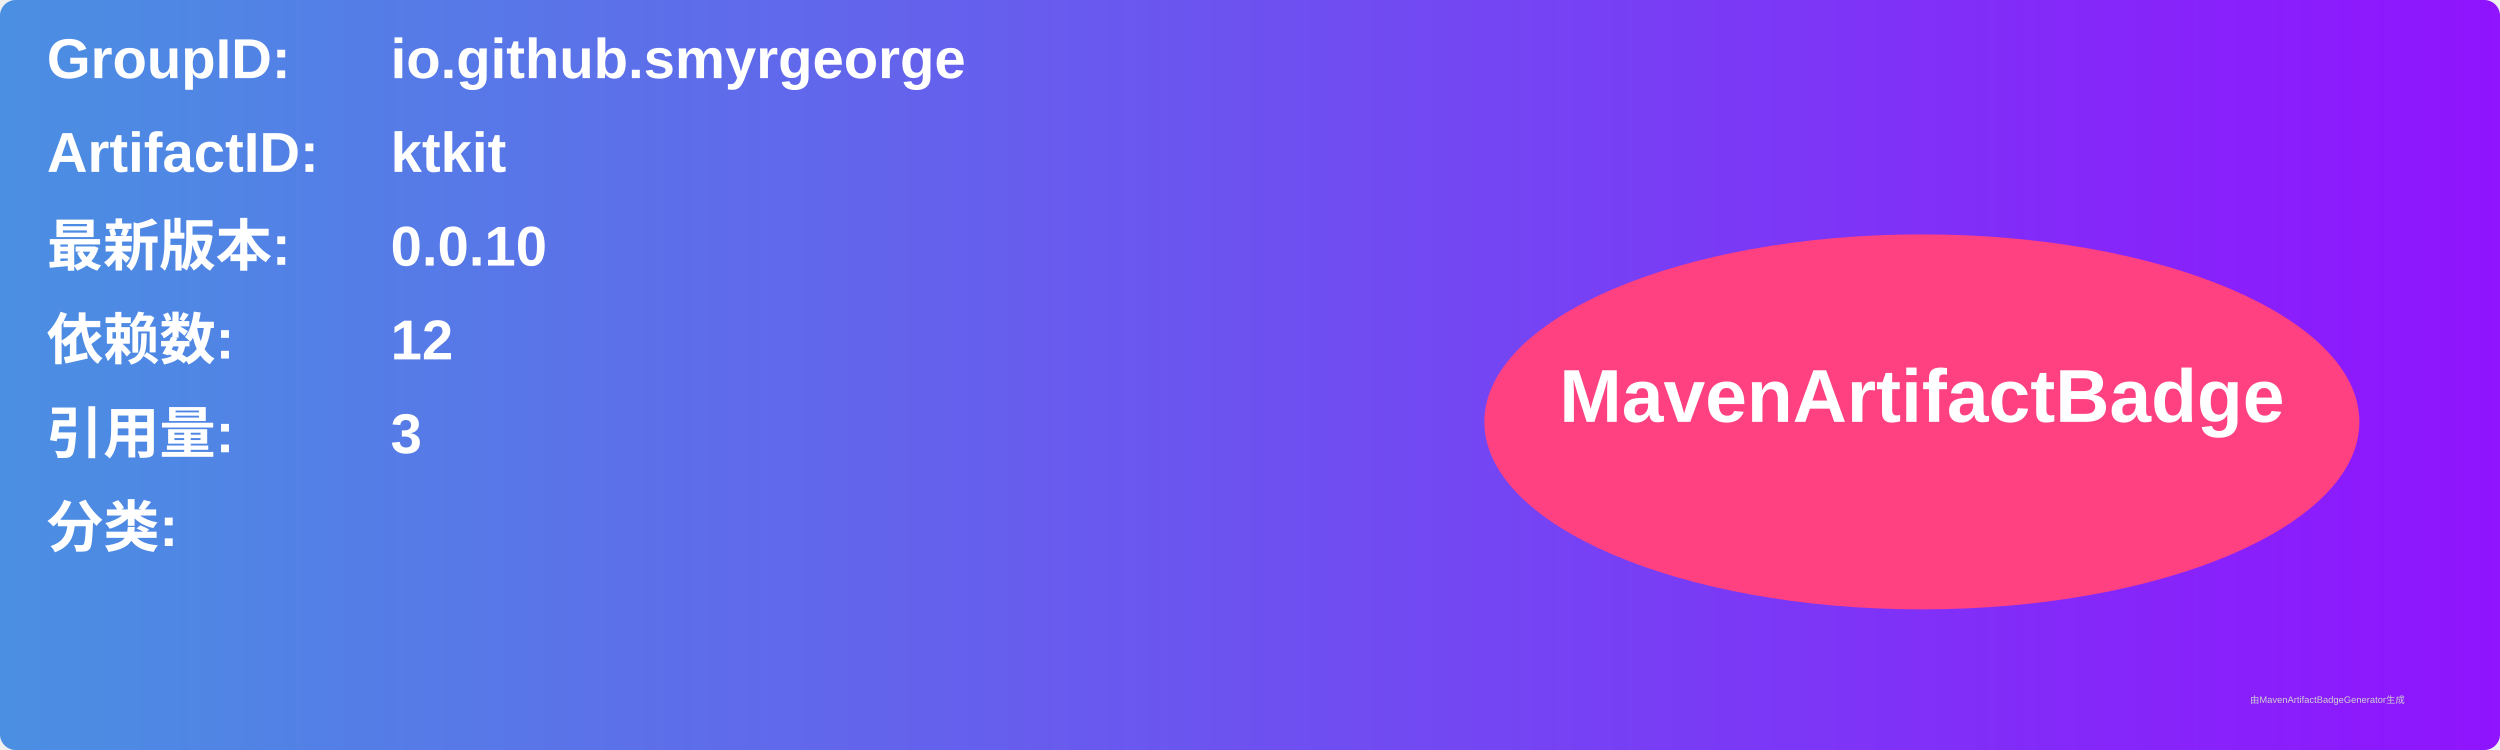
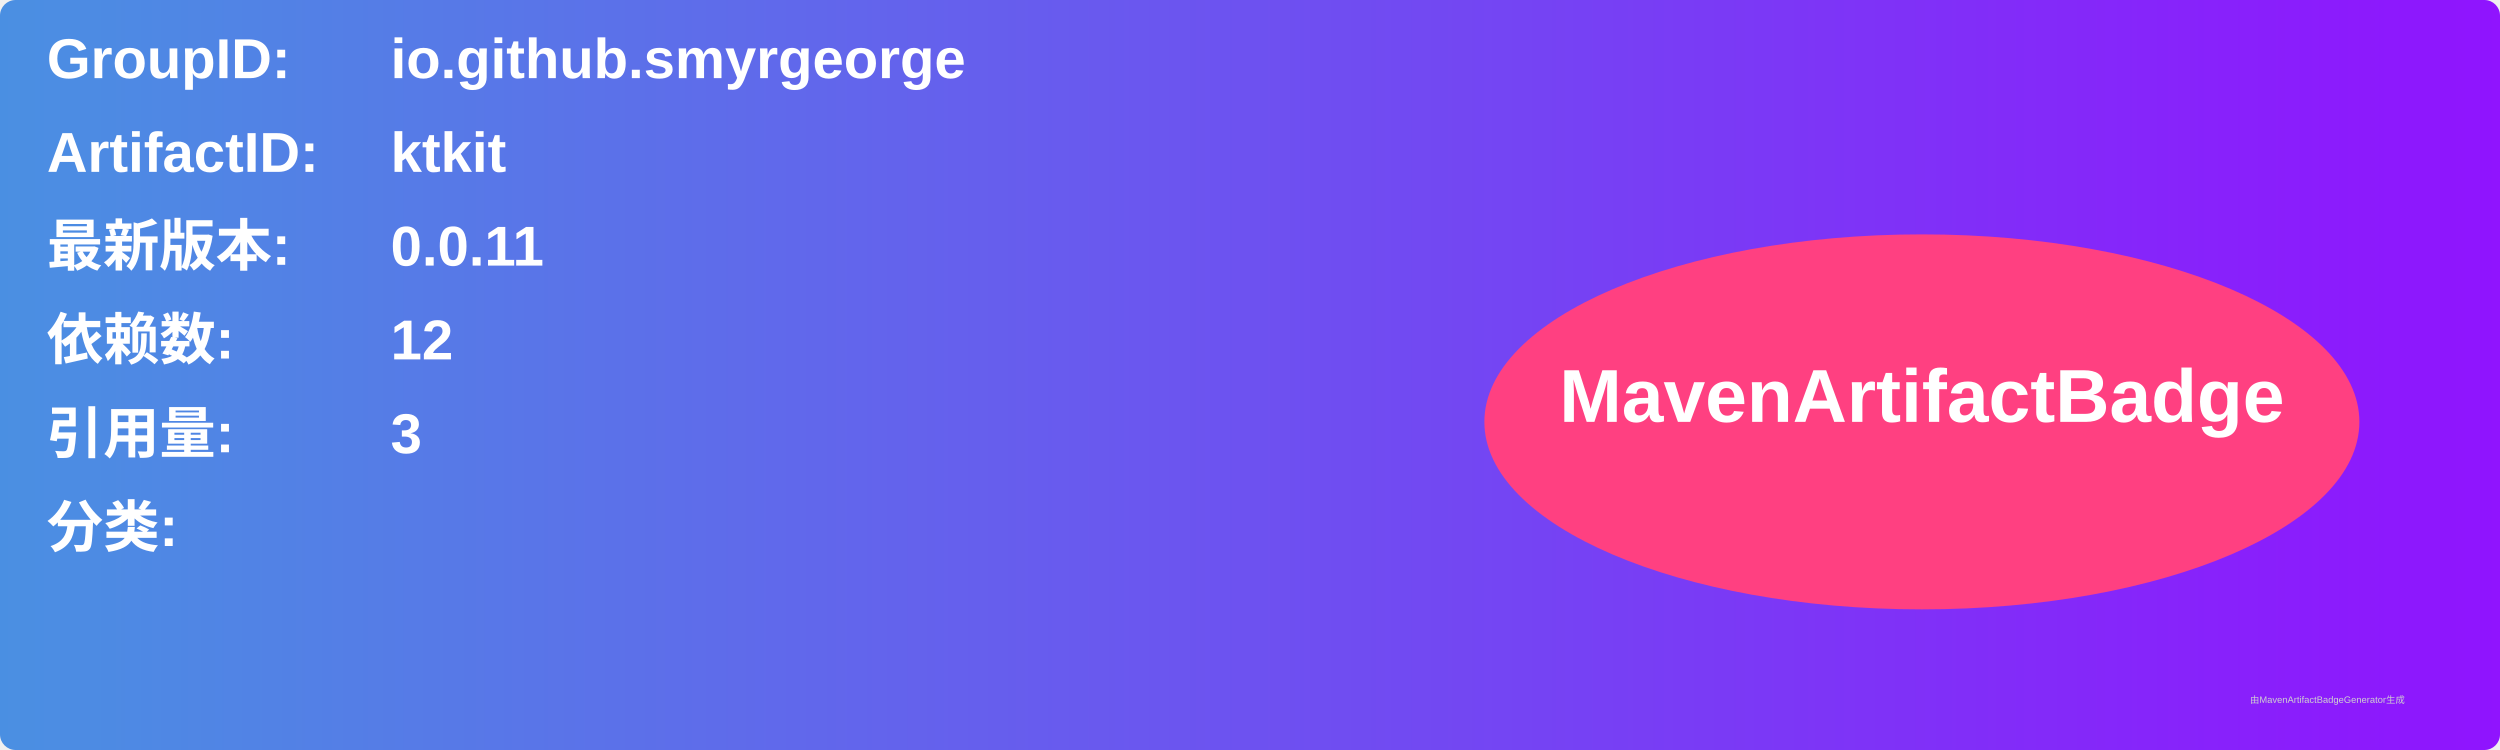
<svg xmlns="http://www.w3.org/2000/svg" width="800" height="240" viewBox="0 0 800 240">
  <linearGradient id="grad" x1="0%" y1="0%" x2="100%" y2="0%">
    <stop offset="0%" stop-color="#4a90e2" />
    <stop offset="100%" stop-color="#9013fe" />
  </linearGradient>
  <rect width="100%" height="100%" rx="5" ry="5" fill="url(#grad)" />
  <g transform="translate(15, 15)">
    <text x="0" y="10" font-family="Arial" font-size="18" fill="white" font-weight="bold" width="260">GroupID:</text>
    <text x="110" y="10" font-family="Arial" font-size="18" fill="white" font-weight="bold" width="460">io.github.smyrgeorge</text>
    <text x="0" y="40" font-family="Arial" font-size="18" fill="white" font-weight="bold" width="260">ArtifactID:</text>
    <text x="110" y="40" font-family="Arial" font-size="18" fill="white" font-weight="bold" width="460">ktkit</text>
    <text x="0" y="70" font-family="Arial" font-size="18" fill="white" font-weight="bold">最新版本:</text>
    <text x="110" y="70" font-family="Arial" font-size="18" fill="white" font-weight="bold">
-       <tspan font-weight="bold">0.0.10</tspan>
+       <tspan font-weight="bold">0.0.11</tspan>
    </text>
    <text x="0" y="100" font-family="Arial" font-size="18" fill="white" font-weight="bold">依赖数: </text>
    <text x="110" y="100" font-family="Arial" font-size="18" fill="white">
      <tspan font-weight="bold">12</tspan>
    </text>
    <text x="0" y="130" font-family="Arial" font-size="18" fill="white" font-weight="bold">引用量: </text>
    <text x="110" y="130" font-family="Arial" font-size="18" fill="white">
      <tspan font-weight="bold">3</tspan>
    </text>
    <text x="0" y="160" font-family="Arial" font-size="18" fill="white" font-weight="bold">分类:</text>
    <text x="10" y="190" font-family="Arial" font-size="10" fill="white">
      <tspan font-weight="bold" />
    </text>
    <ellipse cx="600" cy="120" rx="140" ry="60" fill="#ff4081" />
    <text x="600" y="120" text-anchor="middle" font-family="Arial" font-size="24" fill="white" font-weight="bold">MavenArtifactBadge</text>
  </g>
  <text x="720" y="225" font-family="Arial" font-size="3" fill="#d0d0d0">由MavenArtifactBadgeGenerator生成</text>
</svg>
